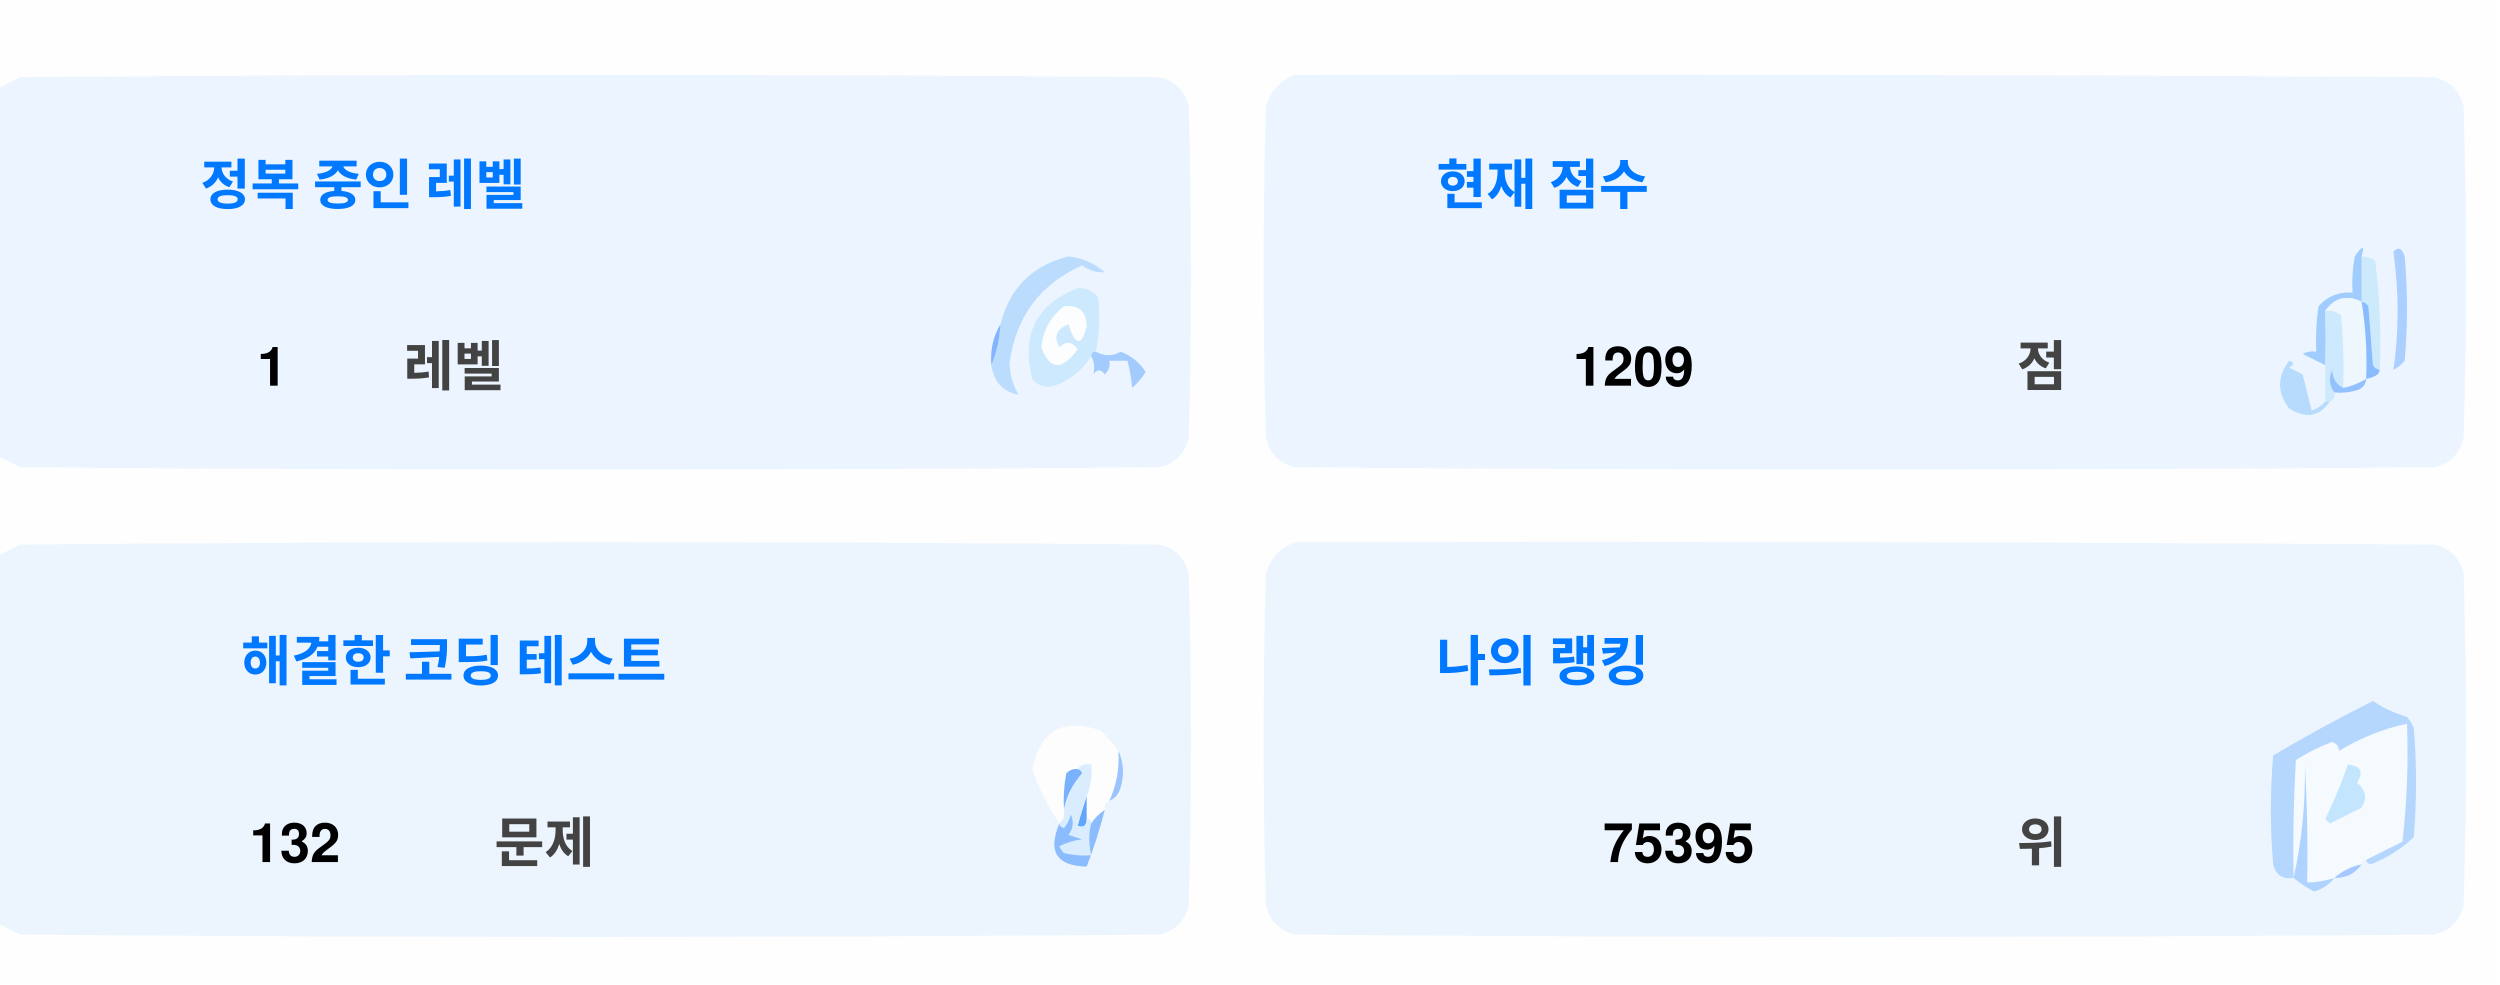
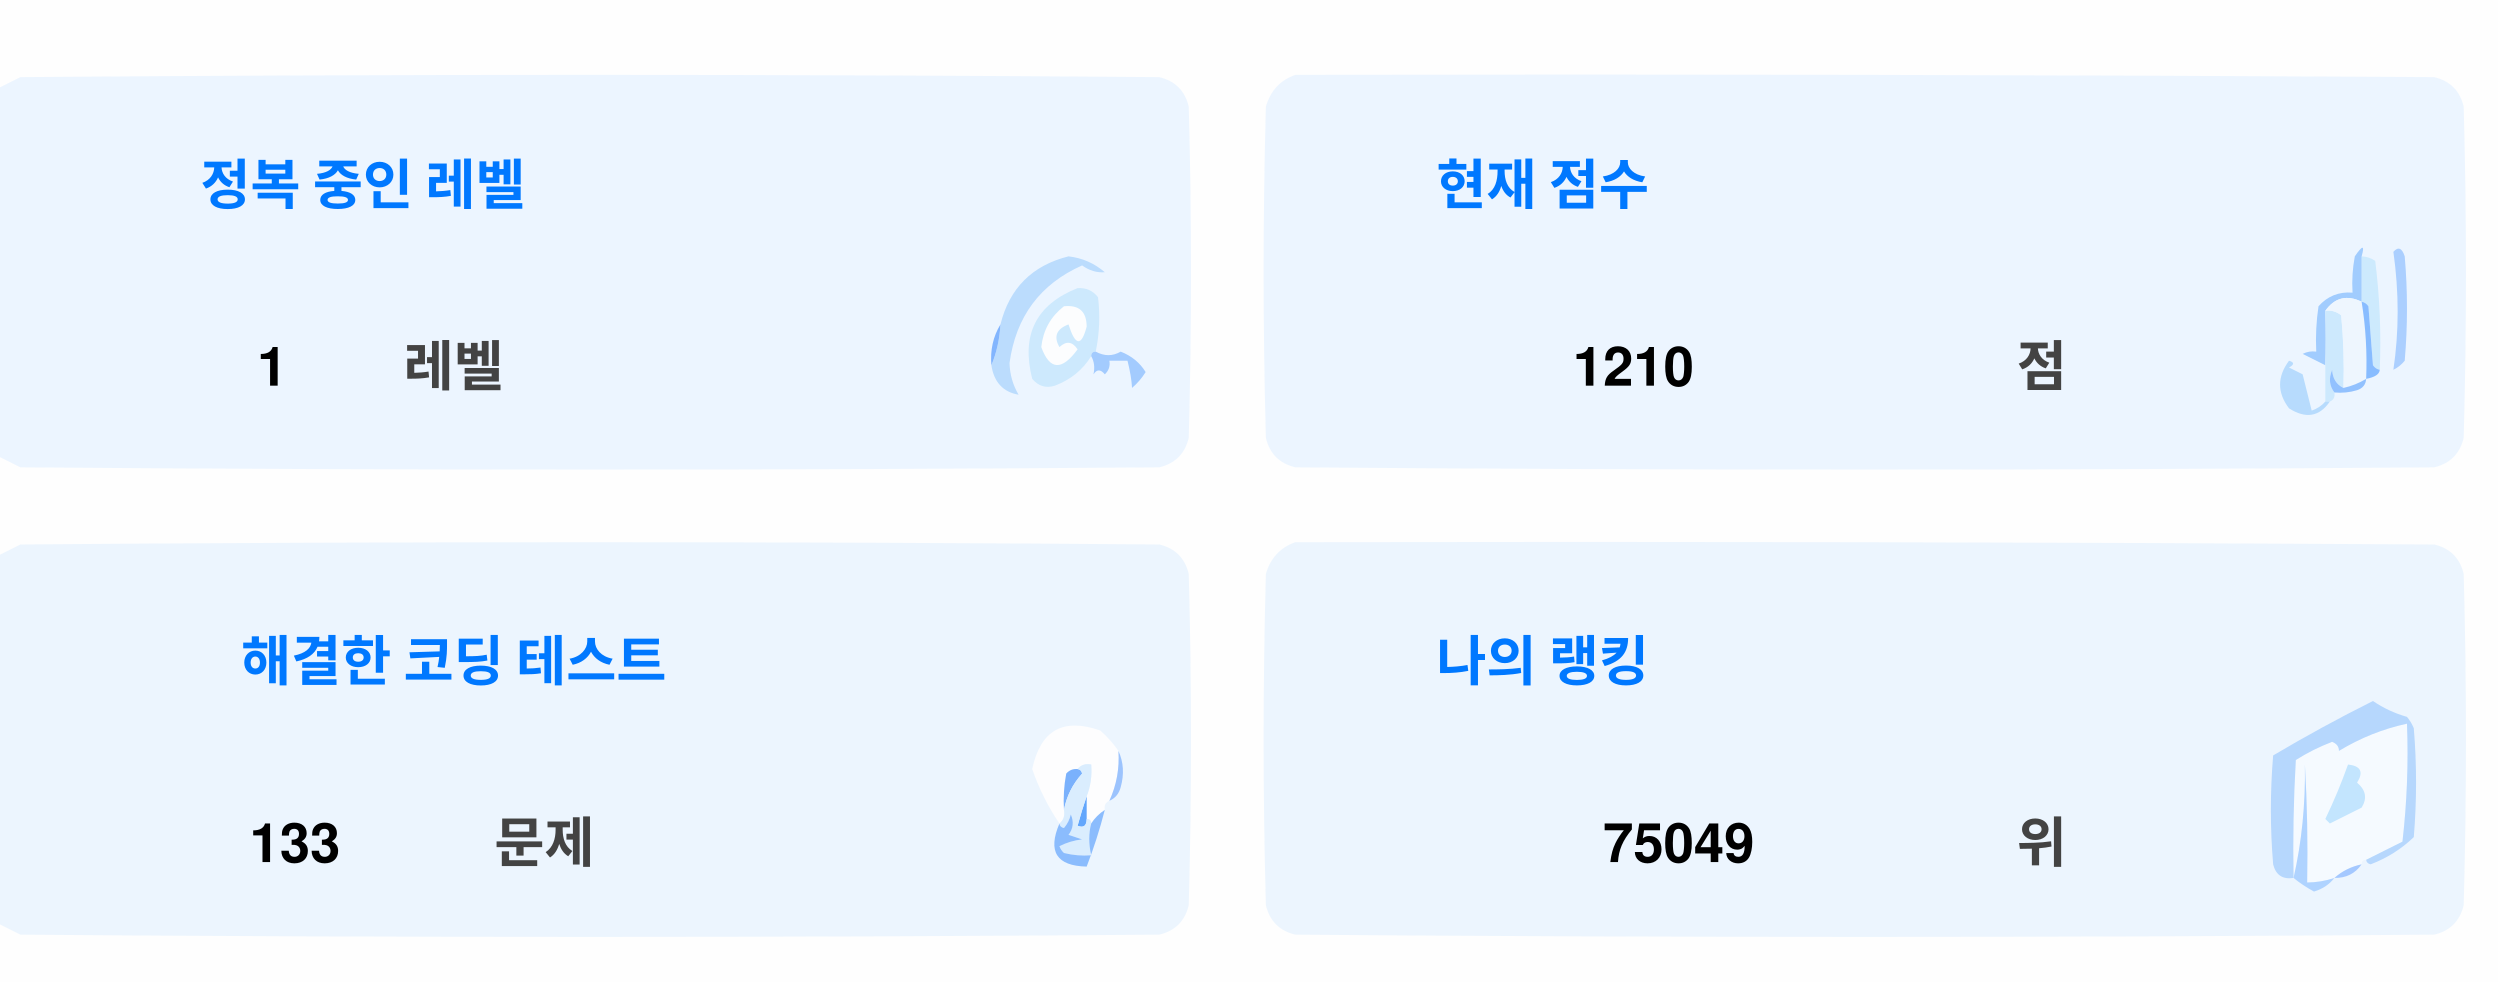
<svg xmlns="http://www.w3.org/2000/svg" version="1.1" width="551px" height="217px" style="shape-rendering:geometricPrecision; text-rendering:geometricPrecision; image-rendering:optimizeQuality; fill-rule:evenodd; clip-rule:evenodd">
  <style>.title {fill: #434343;font-size: 1rem;line-height: 1.5rem;font-weight: bold;font-family: -apple-system, BlinkMacSystemFont, Segoe UI, Helvetica, Arial, sans-serif, Apple Color Emoji, Segoe UI Emoji;}.desc {fill: #434343;font-size: 2.5rem;font-weight: bold;line-height: 1.5rem;font-family: -apple-system, BlinkMacSystemFont, Segoe UI, Helvetica, Arial, sans-serif, Apple Color Emoji, Segoe UI Emoji;}.desc-2 {fill: #434343;font-size: 1rem;font-weight: bold;line-height: 1.5rem;font-family: -apple-system, BlinkMacSystemFont, Segoe UI, Helvetica, Arial, sans-serif, Apple Color Emoji, Segoe UI Emoji;}.text, .desc {animation: twinkling 4s ease-in-out infinite;}@keyframes twinkling {40% { opacity: 1; }50% { opacity: 0.5; }60% { opacity: 1; }70% { opacity: 0.5; }80% { opacity: 1; }}</style>
  <g>
    <path style="opacity:1" fill="#fefefe" d="M -0.5,-0.5 C 183.167,-0.5 366.833,-0.5 550.5,-0.5C 550.5,71.833 550.5,144.167 550.5,216.5C 366.833,216.5 183.167,216.5 -0.5,216.5C -0.5,212.167 -0.5,207.833 -0.5,203.5C 1.14,204.32 2.807,205.153 4.5,206C 88.167,206.667 171.833,206.667 255.5,206C 259,205.167 261.167,203 262,199.5C 262.667,175.167 262.667,150.833 262,126.5C 261.167,123 259,120.833 255.5,120C 171.833,119.333 88.167,119.333 4.5,120C 2.807,120.847 1.14,121.68 -0.5,122.5C -0.5,115.167 -0.5,107.833 -0.5,100.5C 1.14,101.32 2.807,102.153 4.5,103C 88.167,103.667 171.833,103.667 255.5,103C 259,102.167 261.167,100 262,96.5C 262.667,72.167 262.667,47.833 262,23.5C 261.167,20 259,17.833 255.5,17C 171.833,16.333 88.167,16.333 4.5,17C 2.807,17.847 1.14,18.68 -0.5,19.5C -0.5,12.833 -0.5,6.167 -0.5,-0.5 Z" />
  </g>
  <g>
    <path style="opacity:1" fill="#ecf5ff" d="M -0.5,100.5 C -0.5,73.5 -0.5,46.5 -0.5,19.5C 1.14,18.68 2.807,17.847 4.5,17C 88.167,16.333 171.833,16.333 255.5,17C 259,17.833 261.167,20 262,23.5C 262.667,47.833 262.667,72.167 262,96.5C 261.167,100 259,102.167 255.5,103C 171.833,103.667 88.167,103.667 4.5,103C 2.807,102.153 1.14,101.32 -0.5,100.5 Z" />
  </g>
  <g>
    <path style="opacity:1" fill="#ecf5ff" d="M 285.5,16.5 C 369.167,16.333 452.834,16.5 536.5,17C 540,17.833 542.167,20 543,23.5C 543.667,47.833 543.667,72.167 543,96.5C 542.167,100 540,102.167 536.5,103C 452.833,103.667 369.167,103.667 285.5,103C 282,102.167 279.833,100 279,96.5C 278.333,72.167 278.333,47.833 279,23.5C 280.018,19.985 282.185,17.652 285.5,16.5 Z" />
  </g>
  <g>
    <path style="opacity:1" fill="#cdeafd" d="M 520.5,56.5 C 521.583,56.539 522.583,56.873 523.5,57.5C 524.498,65.472 524.831,73.472 524.5,81.5C 523.883,81.389 523.383,81.056 523,80.5C 522.667,76.167 522.333,71.833 522,67.5C 521.617,66.944 521.117,66.611 520.5,66.5C 520.5,63.167 520.5,59.833 520.5,56.5 Z" />
  </g>
  <g>
    <path style="opacity:1" fill="#abcfff" d="M 527.5,55.5 C 528.566,54.308 529.399,54.641 530,56.5C 530.667,64.167 530.667,71.833 530,79.5C 529.311,80.357 528.478,81.023 527.5,81.5C 528.758,73.08 528.758,64.414 527.5,55.5 Z" />
  </g>
  <g>
    <path style="opacity:1" fill="#bbdcfd" d="M 218.5,80.5 C 219.657,77.727 220.324,74.727 220.5,71.5C 222.49,63.51 227.49,58.51 235.5,56.5C 238.528,56.847 241.194,58.014 243.5,60C 241.744,60.141 240.078,59.641 238.5,58.5C 229.247,62.607 223.914,69.773 222.5,80C 222.565,82.526 223.232,84.859 224.5,87C 221.07,86.397 219.07,84.231 218.5,80.5 Z" />
  </g>
  <g>
    <path style="opacity:1" fill="#cde9fd" d="M 241.5,77.5 C 240.833,77.5 240.5,77.833 240.5,78.5C 238.628,81.529 235.961,83.695 232.5,85C 230.536,85.624 228.869,85.124 227.5,83.5C 225.021,73.791 228.354,67.124 237.5,63.5C 239.374,63.39 240.874,64.056 242,65.5C 242.497,69.524 242.331,73.524 241.5,77.5 Z" />
  </g>
  <g>
    <path style="opacity:1" fill="#fcfdfe" d="M 234.5,67.5 C 237.826,67.162 239.493,68.662 239.5,72C 238.334,76.434 237,76.267 235.5,71.5C 232.832,72.515 232.166,74.182 233.5,76.5C 235.017,75.089 236.351,75.256 237.5,77C 234.006,81.771 231.34,81.605 229.5,76.5C 229.904,72.771 231.571,69.771 234.5,67.5 Z" />
  </g>
  <g>
    <path style="opacity:1" fill="#a1ccfe" d="M 520.5,56.5 C 520.5,59.833 520.5,63.167 520.5,66.5C 517.238,64.922 514.572,65.589 512.5,68.5C 512.617,72.81 512.617,76.81 512.5,80.5C 510.86,79.68 509.193,78.847 507.5,78C 508.448,77.517 509.448,77.35 510.5,77.5C 510.335,74.15 510.502,70.817 511,67.5C 512.995,65.253 515.495,64.253 518.5,64.5C 518.336,61.813 518.503,59.146 519,56.5C 520.731,53.969 521.231,53.969 520.5,56.5 Z" />
  </g>
  <g>
    <path style="opacity:1" fill="#cde9fd" d="M 512.5,68.5 C 513.822,68.33 514.989,68.663 516,69.5C 516.499,74.823 516.666,80.156 516.5,85.5C 514.955,84.77 514.122,83.437 514,81.5C 513.22,83.387 513.387,85.054 514.5,86.5C 514.672,87.492 514.338,88.158 513.5,88.5C 513.167,88.5 512.833,88.5 512.5,88.5C 512.5,85.833 512.5,83.167 512.5,80.5C 512.617,76.81 512.617,72.81 512.5,68.5 Z" />
  </g>
  <g>
    <path style="opacity:1" fill="#eef6fe" d="M 520.5,66.5 C 521.407,72.106 521.74,77.773 521.5,83.5C 519.95,84.441 518.284,85.108 516.5,85.5C 516.666,80.156 516.499,74.823 516,69.5C 514.989,68.663 513.822,68.33 512.5,68.5C 514.572,65.589 517.238,64.922 520.5,66.5 Z" />
  </g>
  <g>
    <path style="opacity:1" fill="#88bcff" d="M 520.5,66.5 C 521.117,66.611 521.617,66.944 522,67.5C 522.333,71.833 522.667,76.167 523,80.5C 523.383,81.056 523.883,81.389 524.5,81.5C 524.445,82.469 523.445,83.136 521.5,83.5C 521.74,77.773 521.407,72.106 520.5,66.5 Z" />
  </g>
  <g>
    <path style="opacity:1" fill="#82b5fe" d="M 220.5,71.5 C 220.324,74.727 219.657,77.727 218.5,80.5C 218.215,77.171 218.882,74.171 220.5,71.5 Z" />
  </g>
  <g>
    <path style="opacity:1" fill="#a3cbfe" d="M 240.5,78.5 C 240.5,77.833 240.833,77.5 241.5,77.5C 243.391,78.536 245.224,78.536 247,77.5C 249.391,78.429 251.225,79.929 252.5,82C 251.681,83.319 250.681,84.486 249.5,85.5C 249.409,83.777 249.075,81.777 248.5,79.5C 247.167,79.5 245.833,79.5 244.5,79.5C 244.719,80.675 244.386,81.675 243.5,82.5C 242.575,81.359 241.741,81.359 241,82.5C 241.331,80.981 241.164,79.648 240.5,78.5 Z" />
  </g>
  <g>
    <path style="opacity:1" fill="#b7dbfd" d="M 512.5,88.5 C 512.833,88.5 513.167,88.5 513.5,88.5C 511.199,91.857 508.199,92.357 504.5,90C 501.872,86.535 501.872,83.035 504.5,79.5C 505.696,79.846 505.696,80.346 504.5,81C 505.5,81.5 506.5,82 507.5,82.5C 508.167,85.167 508.833,87.833 509.5,90.5C 510.739,90.058 511.739,89.391 512.5,88.5 Z" />
  </g>
  <g>
    <path style="opacity:1" fill="#92c1fe" d="M 516.5,85.5 C 518.284,85.108 519.95,84.441 521.5,83.5C 521.423,84.75 520.756,85.583 519.5,86C 517.866,86.493 516.199,86.66 514.5,86.5C 513.387,85.054 513.22,83.387 514,81.5C 514.122,83.437 514.955,84.77 516.5,85.5 Z" />
  </g>
  <g>
    <path style="opacity:1" fill="#ecf5fe" d="M -0.5,203.5 C -0.5,176.5 -0.5,149.5 -0.5,122.5C 1.14,121.68 2.807,120.847 4.5,120C 88.167,119.333 171.833,119.333 255.5,120C 259,120.833 261.167,123 262,126.5C 262.667,150.833 262.667,175.167 262,199.5C 261.167,203 259,205.167 255.5,206C 171.833,206.667 88.167,206.667 4.5,206C 2.807,205.153 1.14,204.32 -0.5,203.5 Z" />
  </g>
  <g>
    <path style="opacity:1" fill="#ecf5fe" d="M 285.5,119.5 C 369.167,119.333 452.834,119.5 536.5,120C 540,120.833 542.167,123 543,126.5C 543.667,150.833 543.667,175.167 543,199.5C 542.167,203 540,205.167 536.5,206C 452.833,206.667 369.167,206.667 285.5,206C 282,205.167 279.833,203 279,199.5C 278.333,175.167 278.333,150.833 279,126.5C 280.018,122.985 282.185,120.652 285.5,119.5 Z" />
  </g>
  <g>
    <path style="opacity:1" fill="#fdfdfe" d="M 246.5,165.5 C 246.758,169.367 246.092,173.034 244.5,176.5C 243.662,176.842 243.328,177.508 243.5,178.5C 242.272,179.306 241.272,180.306 240.5,181.5C 240.5,180.833 240.167,180.5 239.5,180.5C 239.5,178.833 239.5,177.167 239.5,175.5C 240.369,173.283 240.702,170.95 240.5,168.5C 239.209,168.263 238.209,168.596 237.5,169.5C 236.504,169.414 235.671,169.748 235,170.5C 234.503,173.146 234.336,175.813 234.5,178.5C 234.737,179.791 234.404,180.791 233.5,181.5C 230.986,177.806 228.986,173.806 227.5,169.5C 229.309,160.957 234.309,158.124 242.5,161C 244.07,162.397 245.404,163.897 246.5,165.5 Z" />
  </g>
  <g>
    <path style="opacity:1" fill="#f5faff" d="M 521.5,189.5 C 520.833,189.5 520.5,189.833 520.5,190.5C 518.181,190.992 516.181,191.992 514.5,193.5C 512.565,194.15 510.565,194.483 508.5,194.5C 508.666,185.827 508.5,177.16 508,168.5C 508.141,177.227 507.308,185.56 505.5,193.5C 505.334,184.827 505.5,176.16 506,167.5C 508.527,165.903 511.194,164.57 514,163.5C 515.011,163.892 515.511,164.559 515.5,165.5C 520.21,162.641 525.21,160.641 530.5,159.5C 530.831,168.192 530.498,176.859 529.5,185.5C 526.807,186.847 524.14,188.18 521.5,189.5 Z" />
  </g>
  <g>
    <path style="opacity:1" fill="#b6d7fd" d="M 521.5,189.5 C 524.14,188.18 526.807,186.847 529.5,185.5C 530.498,176.859 530.831,168.192 530.5,159.5C 525.21,160.641 520.21,162.641 515.5,165.5C 515.511,164.559 515.011,163.892 514,163.5C 511.194,164.57 508.527,165.903 506,167.5C 505.5,176.16 505.334,184.827 505.5,193.5C 503.089,193.863 501.589,192.863 501,190.5C 500.333,182.5 500.333,174.5 501,166.5C 508.173,162.246 515.507,158.246 523,154.5C 525.304,156.068 527.804,157.235 530.5,158C 531.126,158.75 531.626,159.584 532,160.5C 532.667,168.5 532.667,176.5 532,184.5C 529.292,187.111 526.125,189.111 522.5,190.5C 521.893,190.376 521.56,190.043 521.5,189.5 Z" />
  </g>
  <g>
    <path style="opacity:1" fill="#c3e5fe" d="M 517.5,168.5 C 520.317,168.801 520.984,170.134 519.5,172.5C 521.439,174.122 521.772,175.956 520.5,178C 518.167,179.167 515.833,180.333 513.5,181.5C 513.167,181.167 512.833,180.833 512.5,180.5C 514.414,176.515 516.081,172.515 517.5,168.5 Z" />
  </g>
  <g>
    <path style="opacity:1" fill="#7ab1fc" d="M 237.5,169.5 C 238.043,169.56 238.376,169.893 238.5,170.5C 236.395,172.836 235.062,175.503 234.5,178.5C 234.336,175.813 234.503,173.146 235,170.5C 235.671,169.748 236.504,169.414 237.5,169.5 Z" />
  </g>
  <g>
    <path style="opacity:1" fill="#afd3ff" d="M 514.5,193.5 C 513.378,194.947 511.878,195.947 510,196.5C 508.348,195.601 506.848,194.601 505.5,193.5C 507.308,185.56 508.141,177.227 508,168.5C 508.5,177.16 508.666,185.827 508.5,194.5C 510.565,194.483 512.565,194.15 514.5,193.5 Z" />
  </g>
  <g>
    <path style="opacity:1" fill="#9cc3fd" d="M 246.5,165.5 C 247.634,167.966 247.801,170.633 247,173.5C 246.623,174.942 245.79,175.942 244.5,176.5C 246.092,173.034 246.758,169.367 246.5,165.5 Z" />
  </g>
  <g>
    <path style="opacity:1" fill="#62a6fc" d="M 239.5,175.5 C 239.5,177.167 239.5,178.833 239.5,180.5C 239.483,182.028 238.816,182.528 237.5,182C 238.117,179.723 238.784,177.556 239.5,175.5 Z" />
  </g>
  <g>
    <path style="opacity:1" fill="#daedfe" d="M 237.5,169.5 C 238.209,168.596 239.209,168.263 240.5,168.5C 240.702,170.95 240.369,173.283 239.5,175.5C 238.784,177.556 238.117,179.723 237.5,182C 238.816,182.528 239.483,182.028 239.5,180.5C 240.167,180.5 240.5,180.833 240.5,181.5C 239.918,183.669 239.918,186.002 240.5,188.5C 238.473,188.662 236.473,188.495 234.5,188C 234.043,187.586 233.709,187.086 233.5,186.5C 235.078,185.702 236.744,185.202 238.5,185C 237.5,184.667 236.5,184.333 235.5,184C 236.554,182.612 236.72,181.112 236,179.5C 235.751,180.624 235.251,181.624 234.5,182.5C 233.893,182.376 233.56,182.043 233.5,181.5C 234.404,180.791 234.737,179.791 234.5,178.5C 235.062,175.503 236.395,172.836 238.5,170.5C 238.376,169.893 238.043,169.56 237.5,169.5 Z" />
  </g>
  <g>
    <path style="opacity:1" fill="#8bbcfd" d="M 243.5,178.5 C 242.395,182.803 241.062,186.969 239.5,191C 232.857,190.847 230.857,187.68 233.5,181.5C 233.56,182.043 233.893,182.376 234.5,182.5C 235.251,181.624 235.751,180.624 236,179.5C 236.72,181.112 236.554,182.612 235.5,184C 236.5,184.333 237.5,184.667 238.5,185C 236.744,185.202 235.078,185.702 233.5,186.5C 233.709,187.086 234.043,187.586 234.5,188C 236.473,188.495 238.473,188.662 240.5,188.5C 239.918,186.002 239.918,183.669 240.5,181.5C 241.272,180.306 242.272,179.306 243.5,178.5 Z" />
  </g>
  <g>
    <path style="opacity:1" fill="#a4c8ff" d="M 520.5,190.5 C 519.089,192.539 517.089,193.539 514.5,193.5C 516.181,191.992 518.181,190.992 520.5,190.5 Z" />
  </g>
  <text text-anchor="middle" x="80" y="45" class="title" style="fill:#0078ff;" stroke="#none" stroke-width="1">정복 중인 레벨</text>
  <text text-anchor="middle" x="60" y="85" class="desc" style="fill:#000000;" stroke="#none" stroke-width="1">1</text>
  <text text-anchor="middle" x="100" y="85" class="desc-2" style="fill:#434343;" stroke="#none" stroke-width="1">레벨</text>
  <text text-anchor="middle" x="340" y="45" class="title" style="fill:#0078ff;" stroke="#none" stroke-width="1">현재 점수</text>
-   <text text-anchor="middle" x="360" y="85" class="desc" style="fill:#000000;" stroke="#none" stroke-width="1">1209</text>
+   <text text-anchor="middle" x="360" y="85" class="desc" style="fill:#000000;" stroke="#none" stroke-width="1">1210</text>
  <text text-anchor="middle" x="450" y="85" class="desc-2" style="fill:#434343;" stroke="#none" stroke-width="1">점</text>
  <text text-anchor="middle" x="100" y="150" class="title" style="fill:#0078ff;" stroke="#none" stroke-width="1">해결한 코딩 테스트</text>
-   <text text-anchor="middle" x="65" y="190" class="desc" style="fill:#000000;" stroke="#none" stroke-width="1">132</text>
+   <text text-anchor="middle" x="65" y="190" class="desc" style="fill:#000000;" stroke="#none" stroke-width="1">133</text>
  <text text-anchor="middle" x="120" y="190" class="desc-2" style="fill:#434343;" stroke="#none" stroke-width="1">문제</text>
  <text text-anchor="middle" x="340" y="150" class="title" style="fill:#0078ff;" stroke="#none" stroke-width="1">나의 랭킹</text>
-   <text text-anchor="middle" x="370" y="190" class="desc" style="fill:#000000;" stroke="#none" stroke-width="1">75395</text>
+   <text text-anchor="middle" x="370" y="190" class="desc" style="fill:#000000;" stroke="#none" stroke-width="1">75049</text>
  <text text-anchor="middle" x="450" y="190" class="desc-2" style="fill:#434343;" stroke="#none" stroke-width="1">위</text>
</svg>
